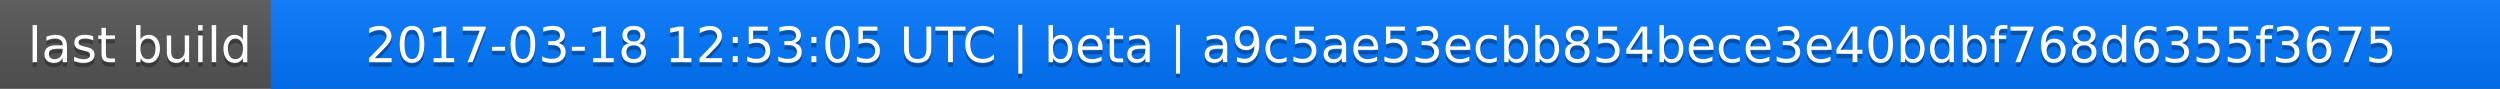
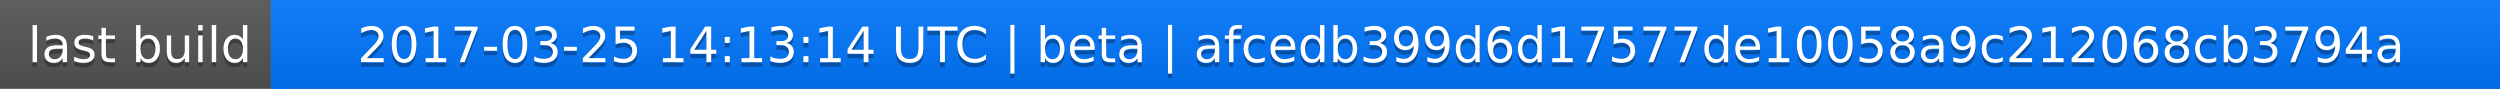
<svg xmlns="http://www.w3.org/2000/svg" width="563" height="20">
  <linearGradient id="a" x2="0" y2="100%">
    <stop offset="0" stop-color="#bbb" stop-opacity=".1" />
    <stop offset="1" stop-opacity=".1" />
  </linearGradient>
  <rect rx="0" width="563" height="20" fill="#555" />
  <rect rx="0" x="61" width="502" height="20" fill="#07f" />
  <path fill="#07f" d="M61 0h4v20h-4z" />
  <rect rx="0" width="563" height="20" fill="url(#a)" />
  <g fill="#fff" text-anchor="middle" font-family="DejaVu Sans,Verdana,Geneva,sans-serif" font-size="11">
    <text x="31.5" y="15" fill="#010101" fill-opacity=".3">last build</text>
    <text x="31.5" y="14">last build</text>
-     <text x="311" y="15" fill="#010101" fill-opacity=".3">2017-03-18 12:53:05 UTC | beta | a9c5ae53ecbb854bece3e40bdbf768d6355f3675</text>
-     <text x="311" y="14">2017-03-18 12:53:05 UTC | beta | a9c5ae53ecbb854bece3e40bdbf768d6355f3675</text>
+     <text x="311" y="15" fill="#010101" fill-opacity=".3">2017-03-25 14:13:14 UTC | beta | afcedb399d6d17577de10058a9c212068cb3794a</text>
+     <text x="311" y="14">2017-03-25 14:13:14 UTC | beta | afcedb399d6d17577de10058a9c212068cb3794a</text>
  </g>
</svg>
